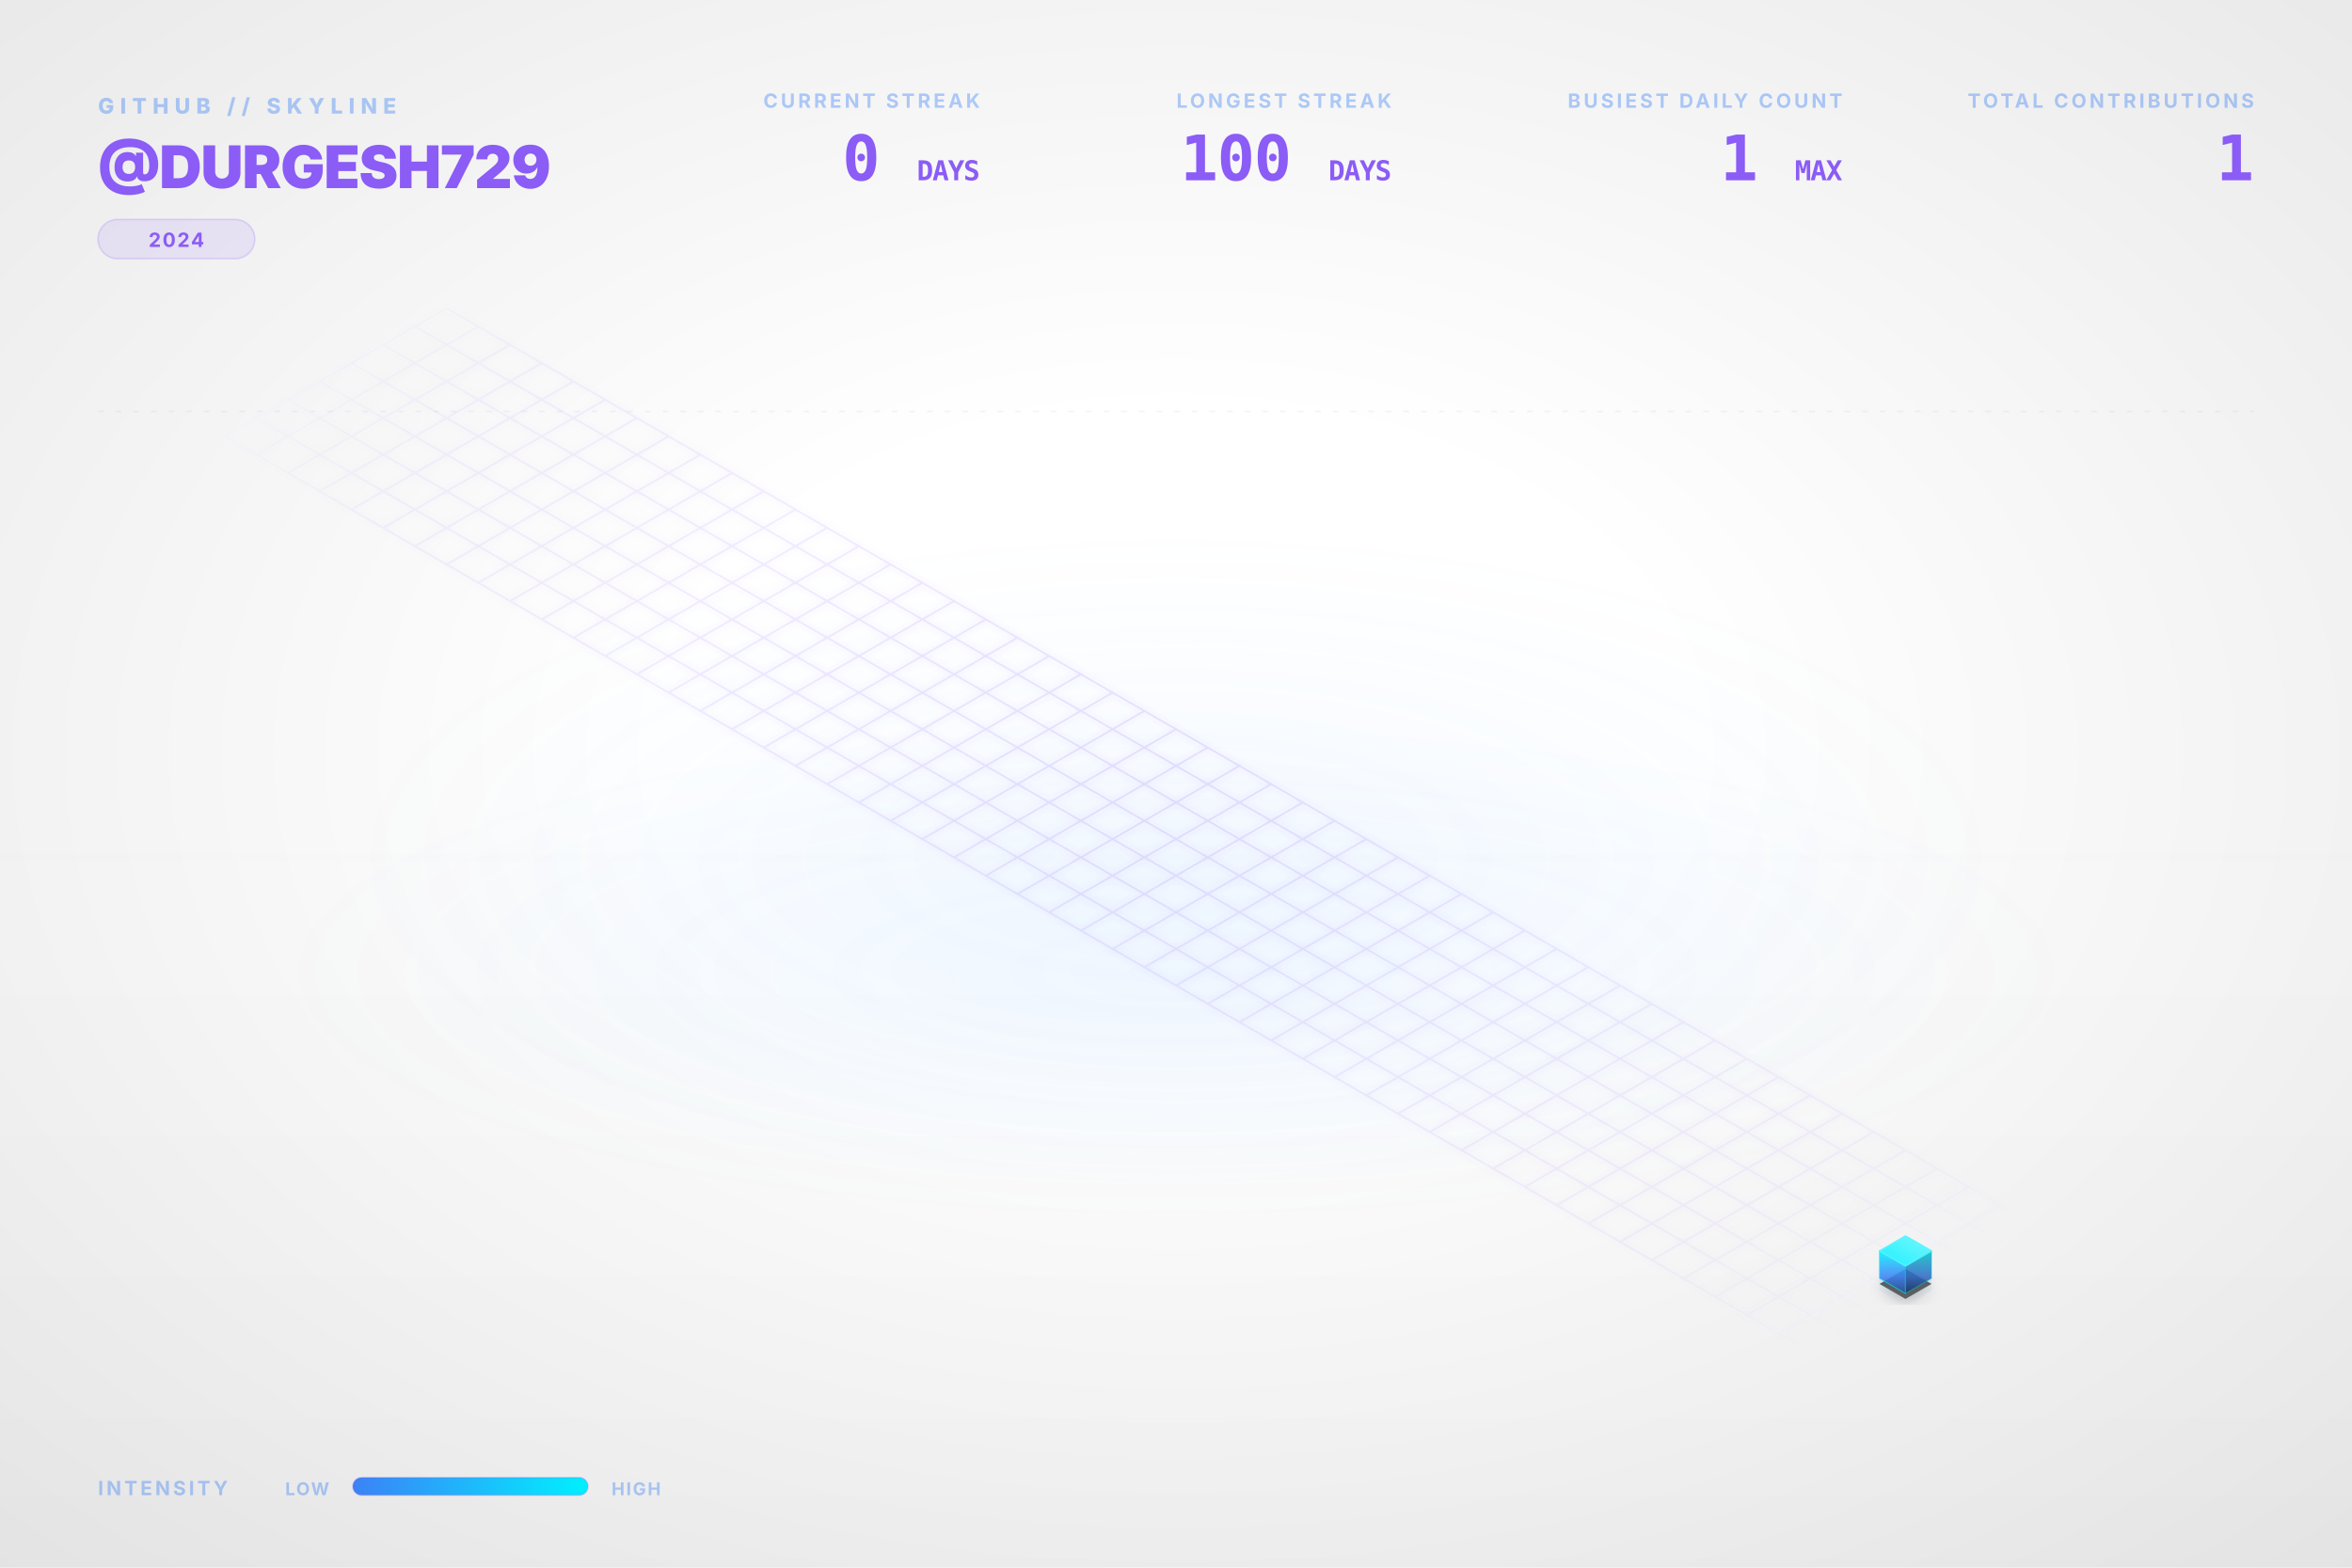
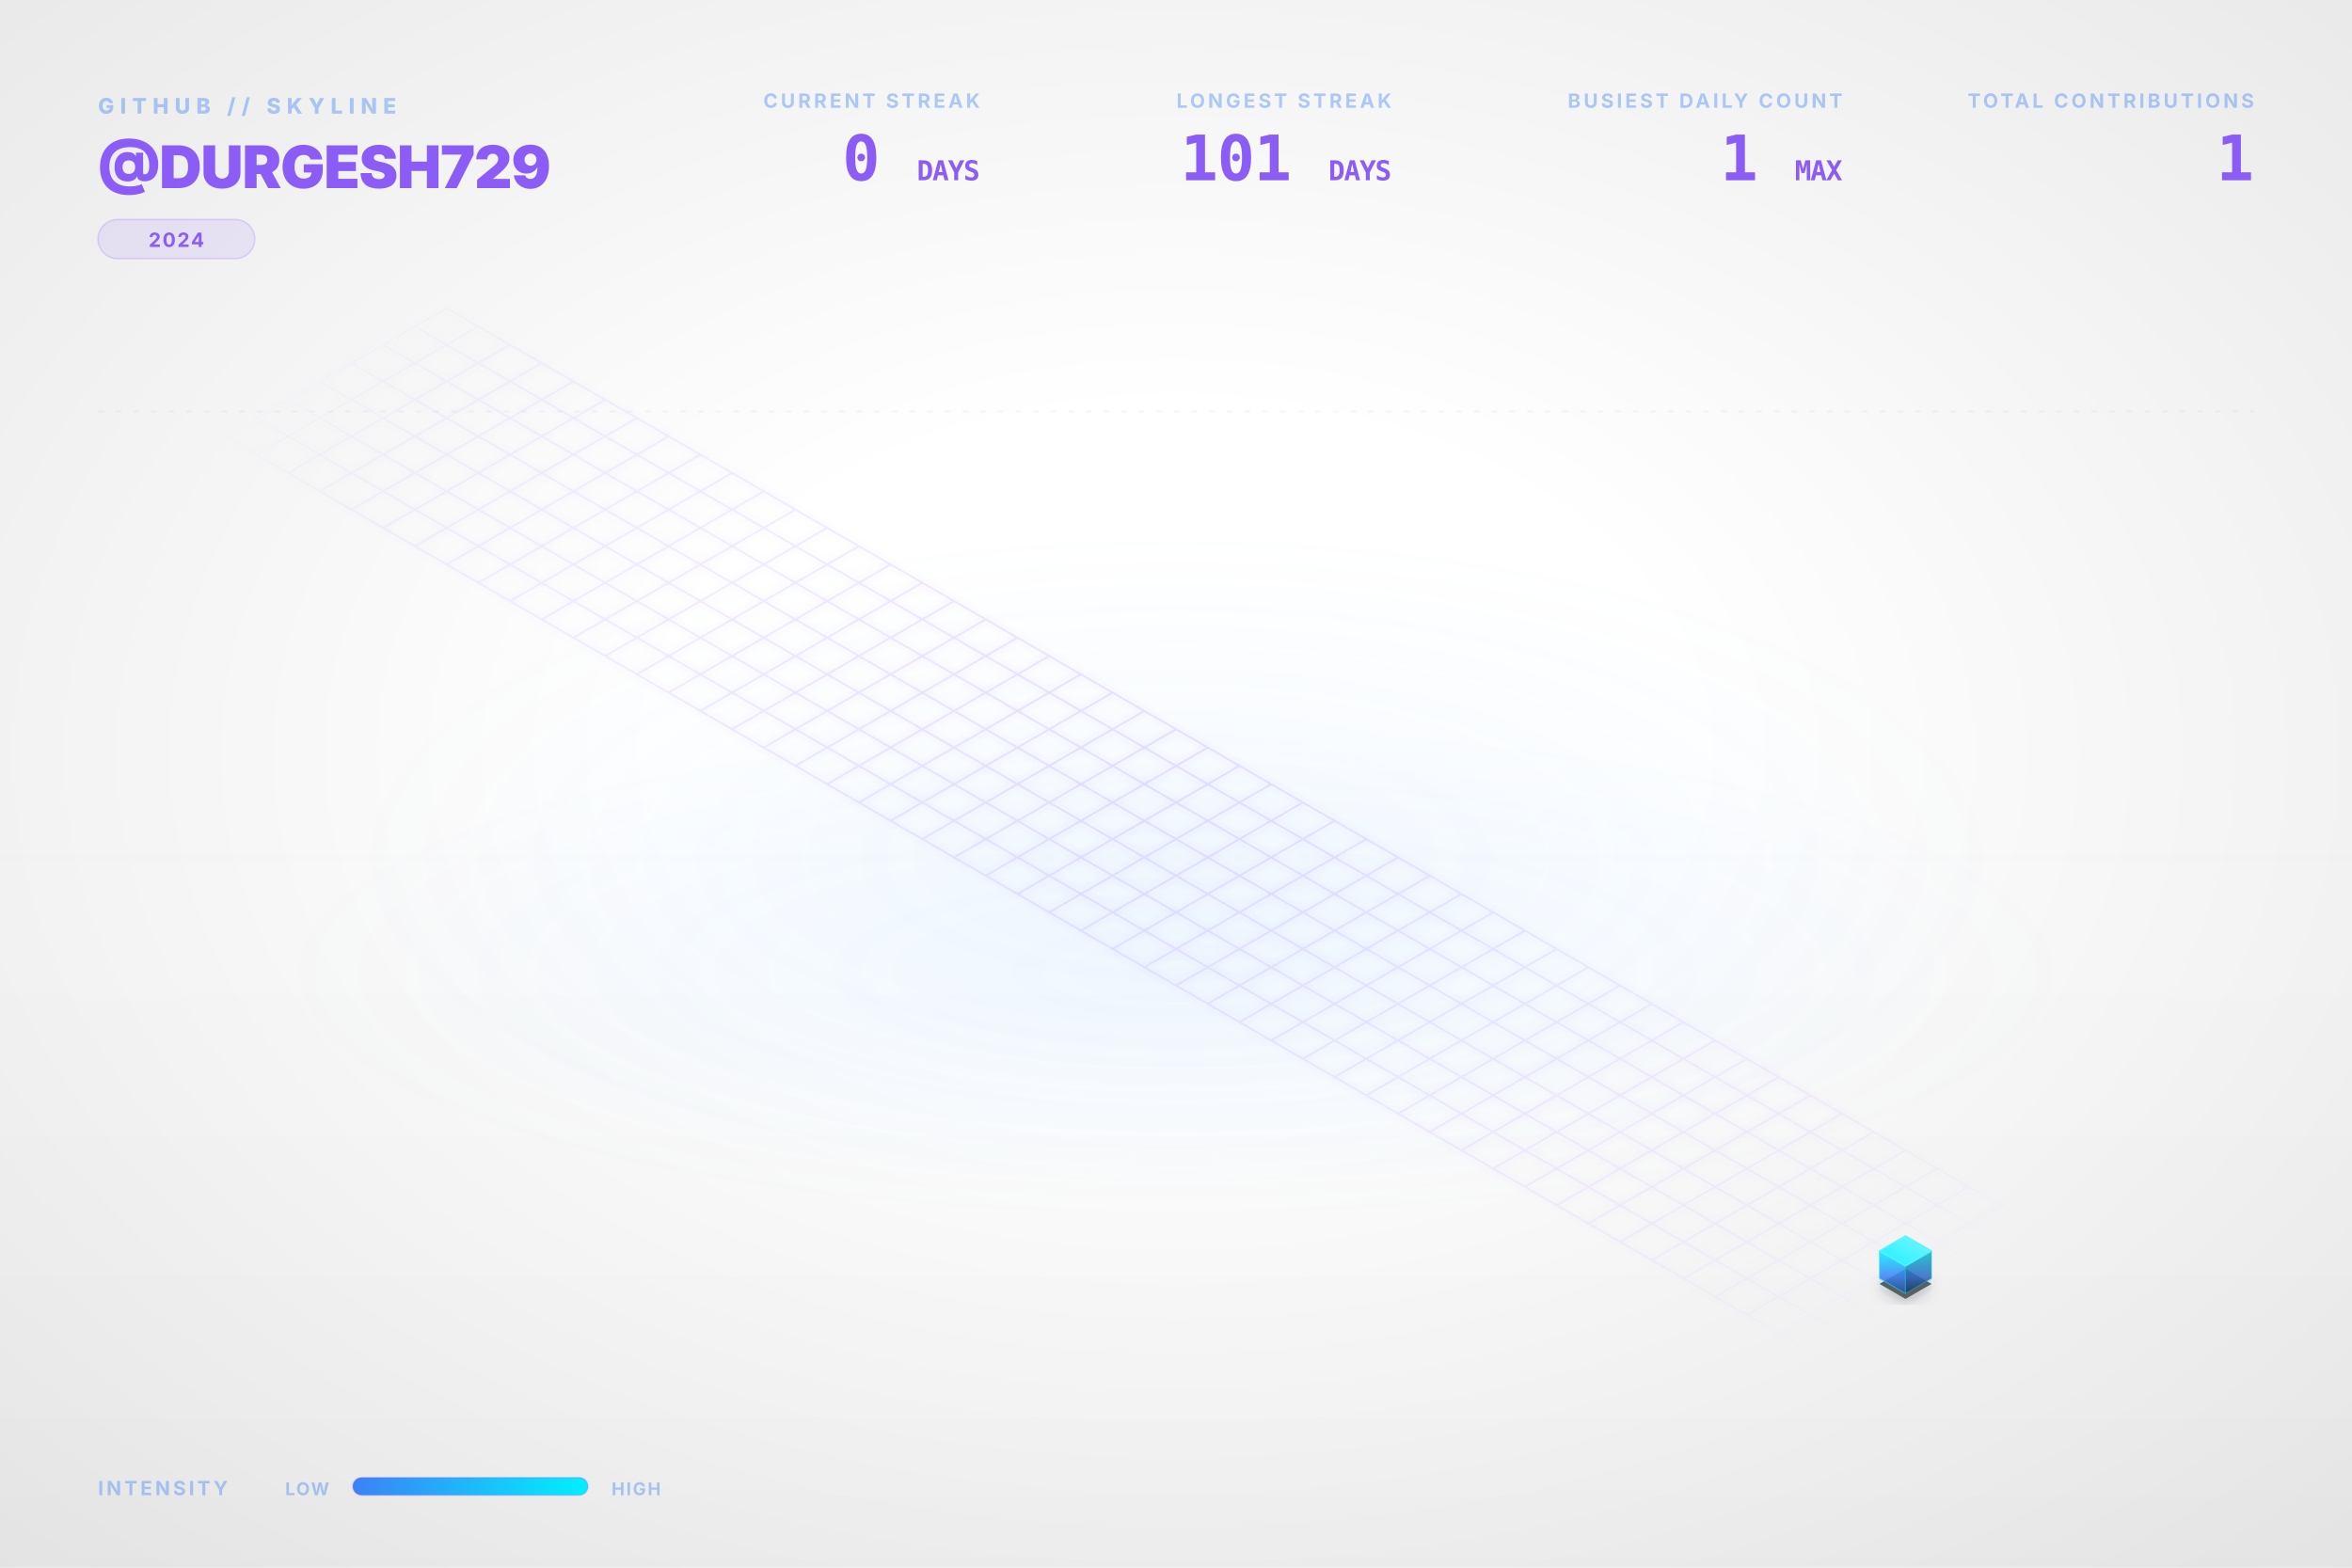
<svg xmlns="http://www.w3.org/2000/svg" viewBox="0 0 1200 800" width="100%" height="100%">
  <style type="text/css">
    .dashboard-text {
      font-family: Inter, 'Segoe UI', Helvetica, Arial, sans-serif;
      -webkit-font-smoothing: antialiased;
      -moz-osx-font-smoothing: grayscale;
    }
    .code-text {
      font-family: "JetBrains Mono", Consolas, monospace;
    }
    .building-face {
      stroke-linejoin: round;
      transition: all 0.3s ease;
    }
    path[fill="url(#top-face-gradient)"] {
      stroke: #4cf4ff;
      stroke-width: 0.8px;
    }
    path[fill="url(#left-face-gradient)"] {
      stroke: #00F0FF;
      stroke-opacity: 0.7;
    }
    path[fill="url(#right-face-gradient)"] {
      stroke: #00c0cc;
      stroke-opacity: 0.6;
    }
  </style>
  <defs>
    <linearGradient id="left-face-gradient" x1="0%" y1="100%" x2="0%" y2="0%">
      <stop offset="0%" stop-color="#234e93" stop-opacity="0.95" />
      <stop offset="40%" stop-color="#3B82F6" stop-opacity="0.95" />
      <stop offset="100%" stop-color="#00F0FF" stop-opacity="0.95" />
    </linearGradient>
    <linearGradient id="right-face-gradient" x1="0%" y1="100%" x2="0%" y2="0%">
      <stop offset="0%" stop-color="#173462" stop-opacity="0.95" />
      <stop offset="40%" stop-color="#2f68c4" stop-opacity="0.95" />
      <stop offset="100%" stop-color="#00c0cc" stop-opacity="0.95" />
    </linearGradient>
    <linearGradient id="top-face-gradient" x1="0%" y1="100%" x2="100%" y2="0%">
      <stop offset="0%" stop-color="#00F0FF" stop-opacity="0.98" />
      <stop offset="100%" stop-color="#66f6ff" stop-opacity="0.98" />
    </linearGradient>
    <linearGradient id="reflection-gradient-left" x1="0%" y1="0%" x2="0%" y2="100%">
      <stop offset="0%" stop-color="#00F0FF" stop-opacity="0.25" />
      <stop offset="100%" stop-color="#3B82F6" stop-opacity="0.0" />
    </linearGradient>
    <linearGradient id="reflection-gradient-right" x1="0%" y1="0%" x2="0%" y2="100%">
      <stop offset="0%" stop-color="#00c0cc" stop-opacity="0.25" />
      <stop offset="100%" stop-color="#2f68c4" stop-opacity="0.0" />
    </linearGradient>
    <filter id="ambient-shadow" x="-20%" y="-20%" width="140%" height="140%">
      <feGaussianBlur in="SourceAlpha" stdDeviation="4" />
      <feOffset dx="0" dy="2" result="offsetblur" />
      <feComponentTransfer>
        <feFuncA type="linear" slope="0.4" />
      </feComponentTransfer>
      <feMerge>
        <feMergeNode />
        <feMergeNode in="SourceGraphic" />
      </feMerge>
    </filter>
    <filter id="neon-glow" x="-50%" y="-50%" width="200%" height="200%">
      <feGaussianBlur stdDeviation="2.0" result="coloredBlur" />
      <feMerge>
        <feMergeNode in="coloredBlur" />
        <feMergeNode in="SourceGraphic" />
      </feMerge>
    </filter>
    <radialGradient id="bg-vignette" cx="50%" cy="48%" r="72%">
      <stop offset="30%" stop-color="#0D1117" stop-opacity="0" />
      <stop offset="100%" stop-color="#000000" stop-opacity="0.09" />
    </radialGradient>
    <linearGradient id="bg-vertical-grad" x1="0%" y1="0%" x2="0%" y2="100%">
      <stop offset="0%" stop-color="#ffffff" stop-opacity="0.018" />
      <stop offset="50%" stop-color="#ffffff" stop-opacity="0" />
      <stop offset="100%" stop-color="#000000" stop-opacity="0.022" />
    </linearGradient>
    <radialGradient id="floor-ambient-glow" cx="50%" cy="50%" r="50%">
      <stop offset="0%" stop-color="#58a6ff" stop-opacity="0.06" />
      <stop offset="100%" stop-color="#58a6ff" stop-opacity="0" />
    </radialGradient>
    <filter id="skyline-bloom" x="-30%" y="-30%" width="160%" height="160%" color-interpolation-filters="sRGB">
      <feGaussianBlur stdDeviation="18" result="blur" />
      <feComposite in="blur" in2="SourceGraphic" operator="over" />
    </filter>
    <filter id="bg-noise" x="0%" y="0%" width="100%" height="100%" color-interpolation-filters="sRGB">
      <feTurbulence type="fractalNoise" baseFrequency="0.65" numOctaves="3" stitchTiles="stitch" result="noise" />
      <feColorMatrix type="saturate" values="0" in="noise" result="grayNoise" />
      <feBlend in="SourceGraphic" in2="grayNoise" mode="overlay" result="blended" />
      <feComposite in="blended" in2="SourceGraphic" operator="in" />
    </filter>
    <radialGradient id="grid-fade" cx="50%" cy="50%" r="50%">
      <stop offset="0%" stop-color="#ffffff" stop-opacity="1.0" />
      <stop offset="80%" stop-color="#ffffff" stop-opacity="0.4" />
      <stop offset="100%" stop-color="#ffffff" stop-opacity="0.0" />
    </radialGradient>
    <mask id="grid-mask">
      <rect width="100%" height="100%" fill="url(#grid-fade)" />
    </mask>
    <linearGradient id="laser-grad" x1="0%" y1="0%" x2="100%" y2="0%">
      <stop offset="0%" stop-color="#00F0FF" stop-opacity="0" />
      <stop offset="15%" stop-color="#00F0FF" stop-opacity="1" />
      <stop offset="85%" stop-color="#00F0FF" stop-opacity="1" />
      <stop offset="100%" stop-color="#00F0FF" stop-opacity="0" />
    </linearGradient>
    <linearGradient id="legend-gradient" x1="0%" y1="0%" x2="100%" y2="0%">
      <stop offset="0%" stop-color="#3B82F6" />
      <stop offset="100%" stop-color="#00F0FF" />
    </linearGradient>
  </defs>
  <rect id="bg-base" width="1200" height="800" fill="none" />
  <rect width="1200" height="800" fill="url(#bg-vertical-grad)" />
  <rect width="1200" height="800" fill="url(#bg-vignette)" />
  <ellipse cx="600.0" cy="496.0" rx="456.0" ry="128.0" fill="url(#floor-ambient-glow)" opacity="1" />
  <g id="skyline-scene" transform="translate(39.5, 17.13) scale(0.9342)">
    <ellipse cx="600.0" cy="450.0" rx="450" ry="180" fill="url(#floor-ambient-glow)" />
    <path class="floor-grid" d="M 201.63,150.0 L 1119.62,680.0 M 184.31,160.0 L 1102.29,690.0 M 166.99,170.0 L 1084.97,700.0 M 149.67,180.0 L 1067.65,710.0 M 132.35,190.0 L 1050.33,720.0 M 115.03,200.0 L 1033.01,730.0 M 97.71,210.0 L 1015.69,740.0 M 80.38,220.0 L 998.37,750.0 M 201.63,150.0 L 80.38,220.0 M 218.95,160.0 L 97.71,230.0 M 236.27,170.0 L 115.03,240.0 M 253.59,180.0 L 132.35,250.0 M 270.91,190.0 L 149.67,260.0 M 288.23,200.0 L 166.99,270.0 M 305.55,210.0 L 184.31,280.0 M 322.87,220.0 L 201.63,290.0 M 340.19,230.0 L 218.95,300.0 M 357.51,240.0 L 236.27,310.0 M 374.83,250.0 L 253.59,320.0 M 392.15,260.0 L 270.91,330.0 M 409.47,270.0 L 288.23,340.0 M 426.79,280.0 L 305.55,350.0 M 444.12,290.0 L 322.87,360.0 M 461.44,300.0 L 340.19,370.0 M 478.76,310.0 L 357.51,380.0 M 496.08,320.0 L 374.83,390.0 M 513.4,330.0 L 392.15,400.0 M 530.72,340.0 L 409.47,410.0 M 548.04,350.0 L 426.79,420.0 M 565.36,360.0 L 444.12,430.0 M 582.68,370.0 L 461.44,440.0 M 600.0,380.0 L 478.76,450.0 M 617.32,390.0 L 496.08,460.0 M 634.64,400.0 L 513.4,470.0 M 651.96,410.0 L 530.72,480.0 M 669.28,420.0 L 548.04,490.0 M 686.6,430.0 L 565.36,500.0 M 703.92,440.0 L 582.68,510.0 M 721.24,450.0 L 600.0,520.0 M 738.56,460.0 L 617.32,530.0 M 755.88,470.0 L 634.64,540.0 M 773.21,480.0 L 651.96,550.0 M 790.53,490.0 L 669.28,560.0 M 807.85,500.0 L 686.6,570.0 M 825.17,510.0 L 703.92,580.0 M 842.49,520.0 L 721.24,590.0 M 859.81,530.0 L 738.56,600.0 M 877.13,540.0 L 755.88,610.0 M 894.45,550.0 L 773.21,620.0 M 911.77,560.0 L 790.53,630.0 M 929.09,570.0 L 807.85,640.0 M 946.41,580.0 L 825.17,650.0 M 963.73,590.0 L 842.49,660.0 M 981.05,600.0 L 859.81,670.0 M 998.37,610.0 L 877.13,680.0 M 1015.69,620.0 L 894.45,690.0 M 1033.01,630.0 L 911.77,700.0 M 1050.33,640.0 L 929.09,710.0 M 1067.65,650.0 L 946.41,720.0 M 1084.97,660.0 L 963.73,730.0 M 1102.29,670.0 L 981.05,740.0 M 1119.62,680.0 L 998.37,750.0" fill="none" stroke="#8B5CF6" stroke-opacity="0.15" stroke-width="1.0" filter="url(#neon-glow)" mask="url(#grid-mask)" />
    <path d="M 984.17,680.0 L 984.17,686.75 L 998.37,694.95 L 998.37,688.2 Z" fill="url(#reflection-gradient-left)" opacity="0.4" />
    <path d="M 998.37,688.2 L 998.37,694.95 L 1012.57,686.75 L 1012.57,680.0 Z" fill="url(#reflection-gradient-right)" opacity="0.4" />
    <path d="M 998.37,674.8 L 984.17,683.0 L 998.37,691.2 L 1012.57,683.0 Z" fill="#000000" filter="url(#ambient-shadow)" opacity="0.6" />
    <g>
      <path class="building-face" d="M 984.17,680.0 L 984.17,665.0 L 998.37,673.2 L 998.37,688.2 Z" fill="url(#left-face-gradient)" stroke="#00F0FF" stroke-width="0.5" opacity="0.9" />
      <path class="building-face" d="M 998.37,688.2 L 998.37,673.2 L 1012.57,665.0 L 1012.57,680.0 Z" fill="url(#right-face-gradient)" stroke="#00F0FF" stroke-width="0.5" opacity="0.9" />
      <path class="building-face" d="M 998.37,656.8 L 984.17,665.0 L 998.37,673.2 L 1012.57,665.0 Z" fill="url(#top-face-gradient)" stroke="#00F0FF" stroke-width="0.5" opacity="0.9" />
    </g>
  </g>
  <g class="dashboard-text">
    <text x="50" y="58" fill="#3B82F6" font-size="11" font-weight="800" letter-spacing="3px" opacity="0.4">GITHUB // SKYLINE</text>
    <text x="50" y="96" fill="#8B5CF6" font-size="30" font-weight="900" letter-spacing="-0.5px">@DURGESH729</text>
    <g transform="translate(50, 112)">
      <rect x="0" y="0" width="80.0" height="20" rx="10" fill="#8B5CF6" fill-opacity="0.12" stroke="#8B5CF6" stroke-opacity="0.2" stroke-width="0.8" />
      <text x="40.0" y="14" text-anchor="middle" fill="#8B5CF6" font-size="10" font-weight="700" letter-spacing="0.8px">2024</text>
    </g>
    <text x="1150" y="55" text-anchor="end" fill="#3B82F6" font-size="10" font-weight="700" letter-spacing="1.5px" opacity="0.4">TOTAL CONTRIBUTIONS</text>
    <text x="1150" y="92" text-anchor="end" fill="#8B5CF6" font-size="32" font-weight="900" letter-spacing="-0.5px" class="code-text">1</text>
    <text x="940" y="55" text-anchor="end" fill="#3B82F6" font-size="10" font-weight="700" letter-spacing="1.5px" opacity="0.4">BUSIEST DAILY COUNT</text>
    <text x="940" y="92" text-anchor="end" fill="#8B5CF6" font-size="32" font-weight="900" letter-spacing="-0.5px" class="code-text">1 <tspan font-size="14" font-weight="700" opacity="0.5">MAX</tspan>
    </text>
    <text x="710" y="55" text-anchor="end" fill="#3B82F6" font-size="10" font-weight="700" letter-spacing="1.5px" opacity="0.4">LONGEST STREAK</text>
-     <text x="710" y="92" text-anchor="end" fill="#8B5CF6" font-size="32" font-weight="900" letter-spacing="-0.5px" class="code-text">100 <tspan font-size="14" font-weight="700" opacity="0.5">DAYS</tspan>
+     <text x="710" y="92" text-anchor="end" fill="#8B5CF6" font-size="32" font-weight="900" letter-spacing="-0.5px" class="code-text">101 <tspan font-size="14" font-weight="700" opacity="0.5">DAYS</tspan>
    </text>
    <text x="500" y="55" text-anchor="end" fill="#3B82F6" font-size="10" font-weight="700" letter-spacing="1.5px" opacity="0.4">CURRENT STREAK</text>
    <text x="500" y="92" text-anchor="end" fill="#8B5CF6" font-size="32" font-weight="900" letter-spacing="-0.5px" class="code-text">0 <tspan font-size="14" font-weight="700" opacity="0.5">DAYS</tspan>
    </text>
    <text x="50" y="763" fill="#3B82F6" font-size="10" font-weight="700" letter-spacing="1.5px" opacity="0.4">INTENSITY</text>
    <text x="168" y="763" text-anchor="end" fill="#3B82F6" font-size="9" font-weight="700" letter-spacing="0.8px" opacity="0.4">LOW</text>
    <rect x="180" y="754" width="120" height="9" rx="4.5" fill="url(#legend-gradient)" />
    <rect x="180" y="754" width="120" height="9" rx="4.5" fill="none" stroke="#8B5CF6" stroke-opacity="0.25" stroke-width="0.8" />
    <text x="312" y="763" fill="#3B82F6" font-size="9" font-weight="700" letter-spacing="0.8px" opacity="0.4">HIGH</text>
    <line x1="50" y1="210" x2="1150" y2="210" stroke="#8B5CF6" stroke-opacity="0.08" stroke-width="0.8" stroke-dasharray="3,6" />
  </g>
</svg>
